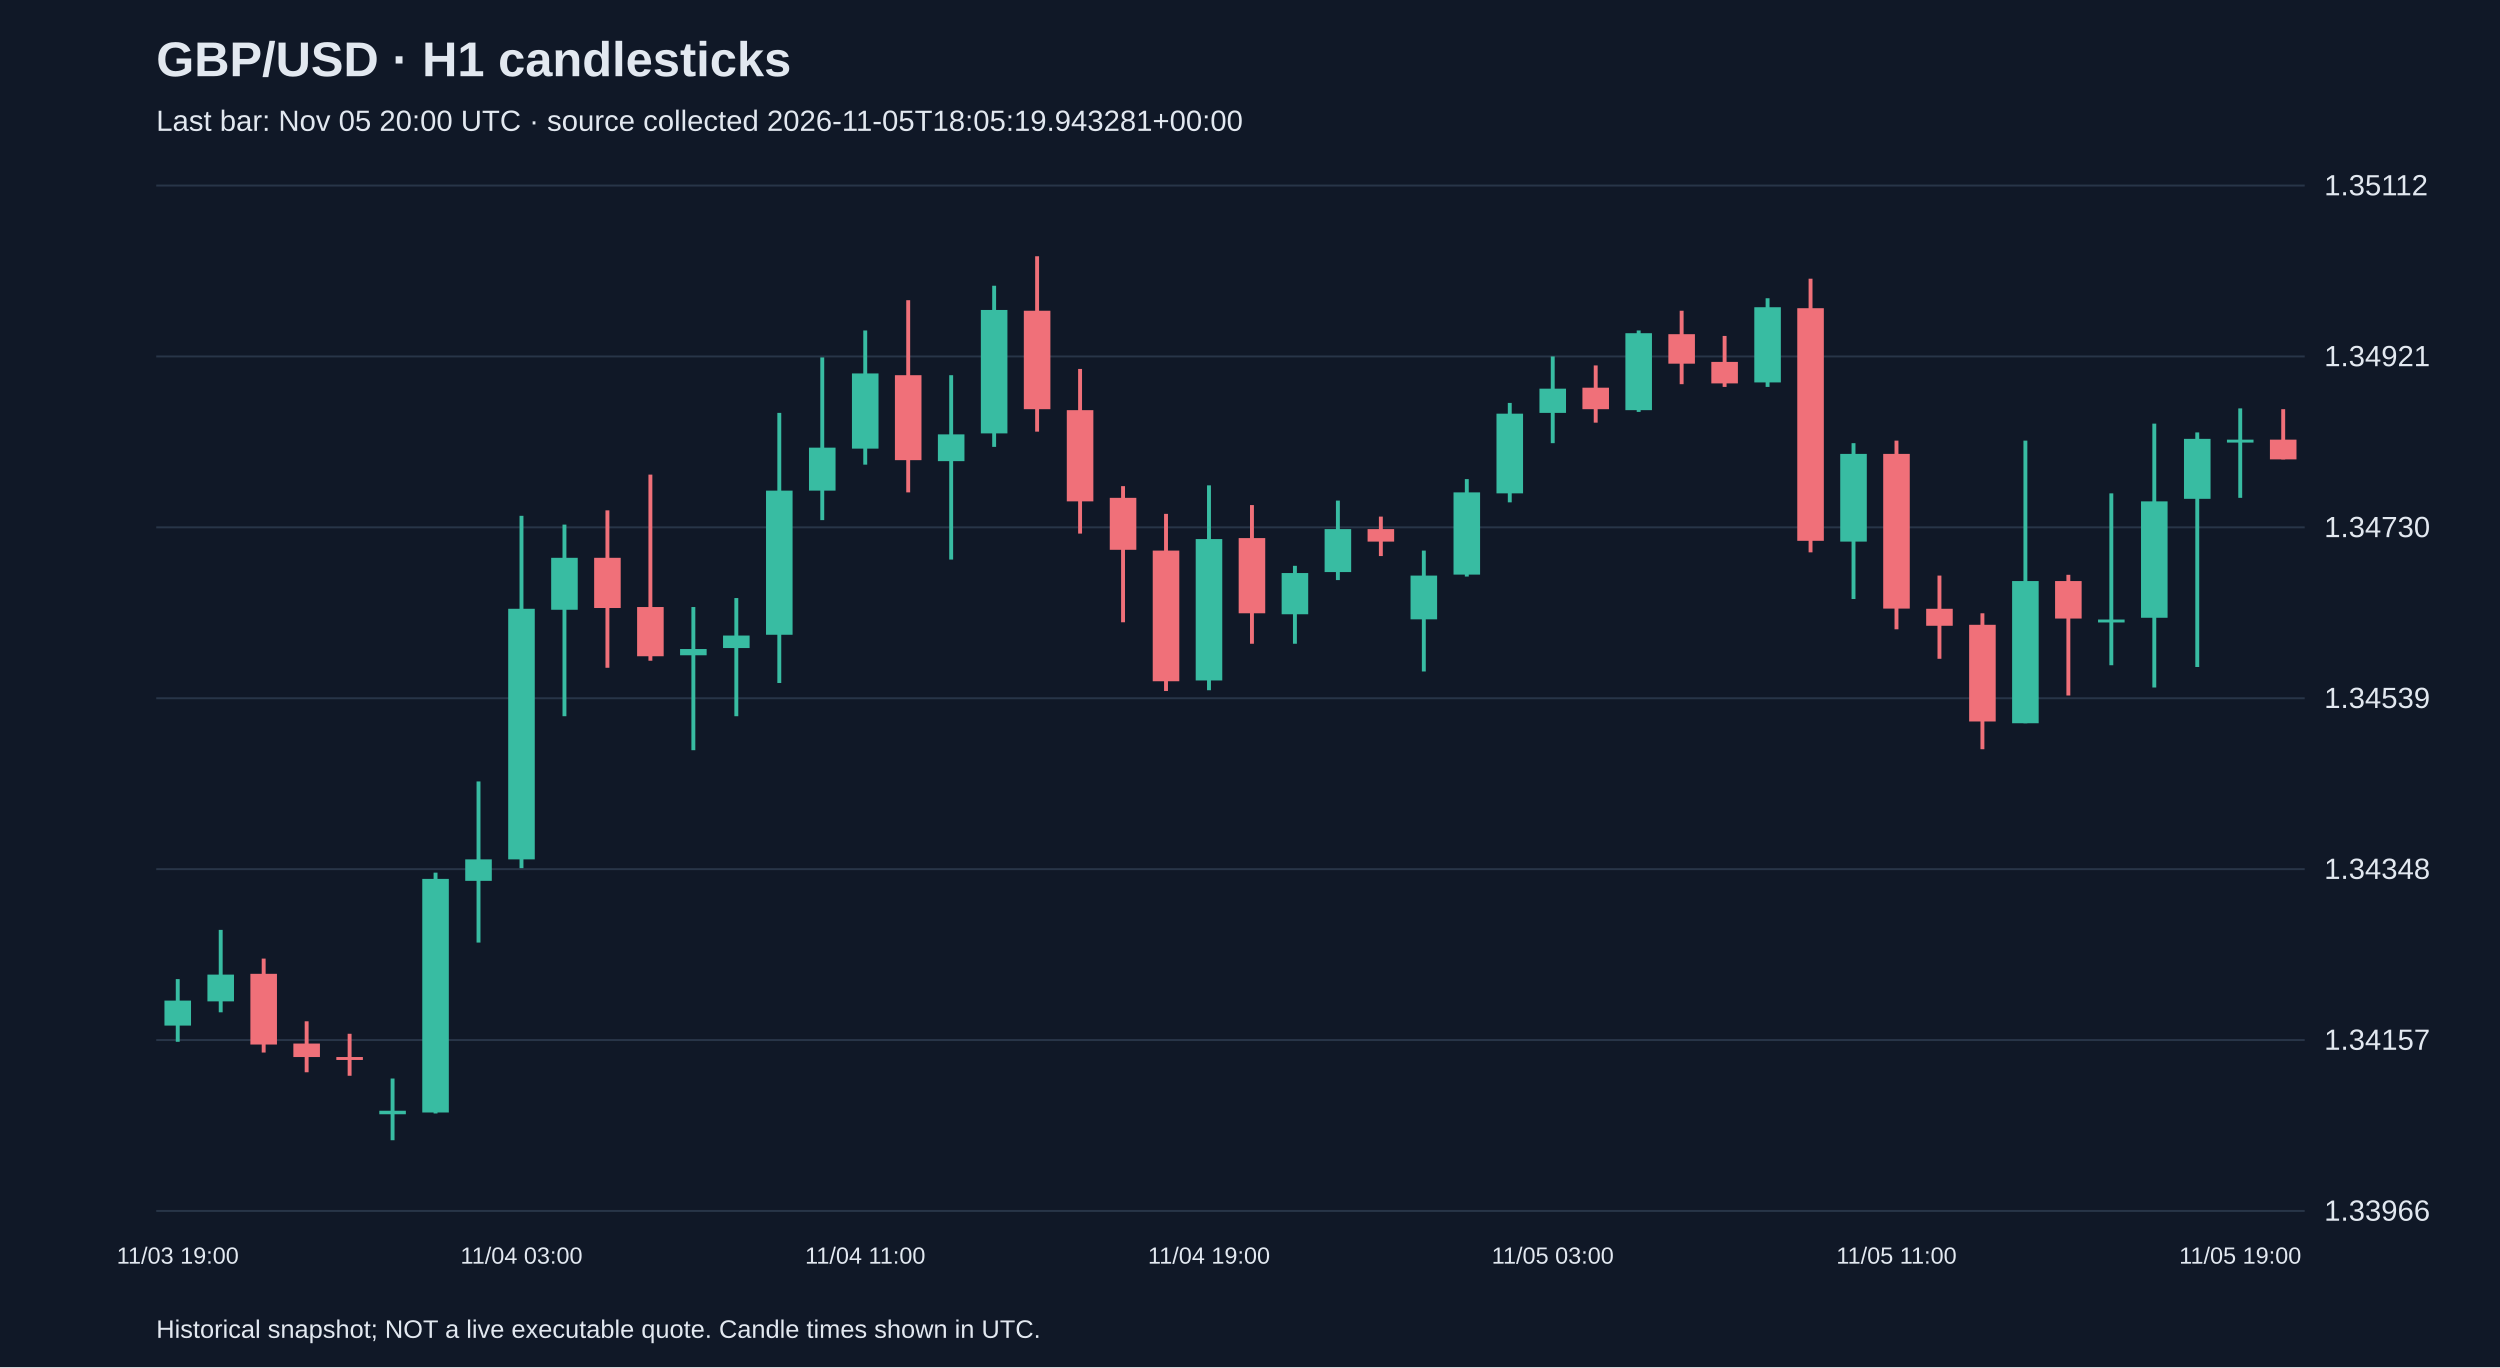
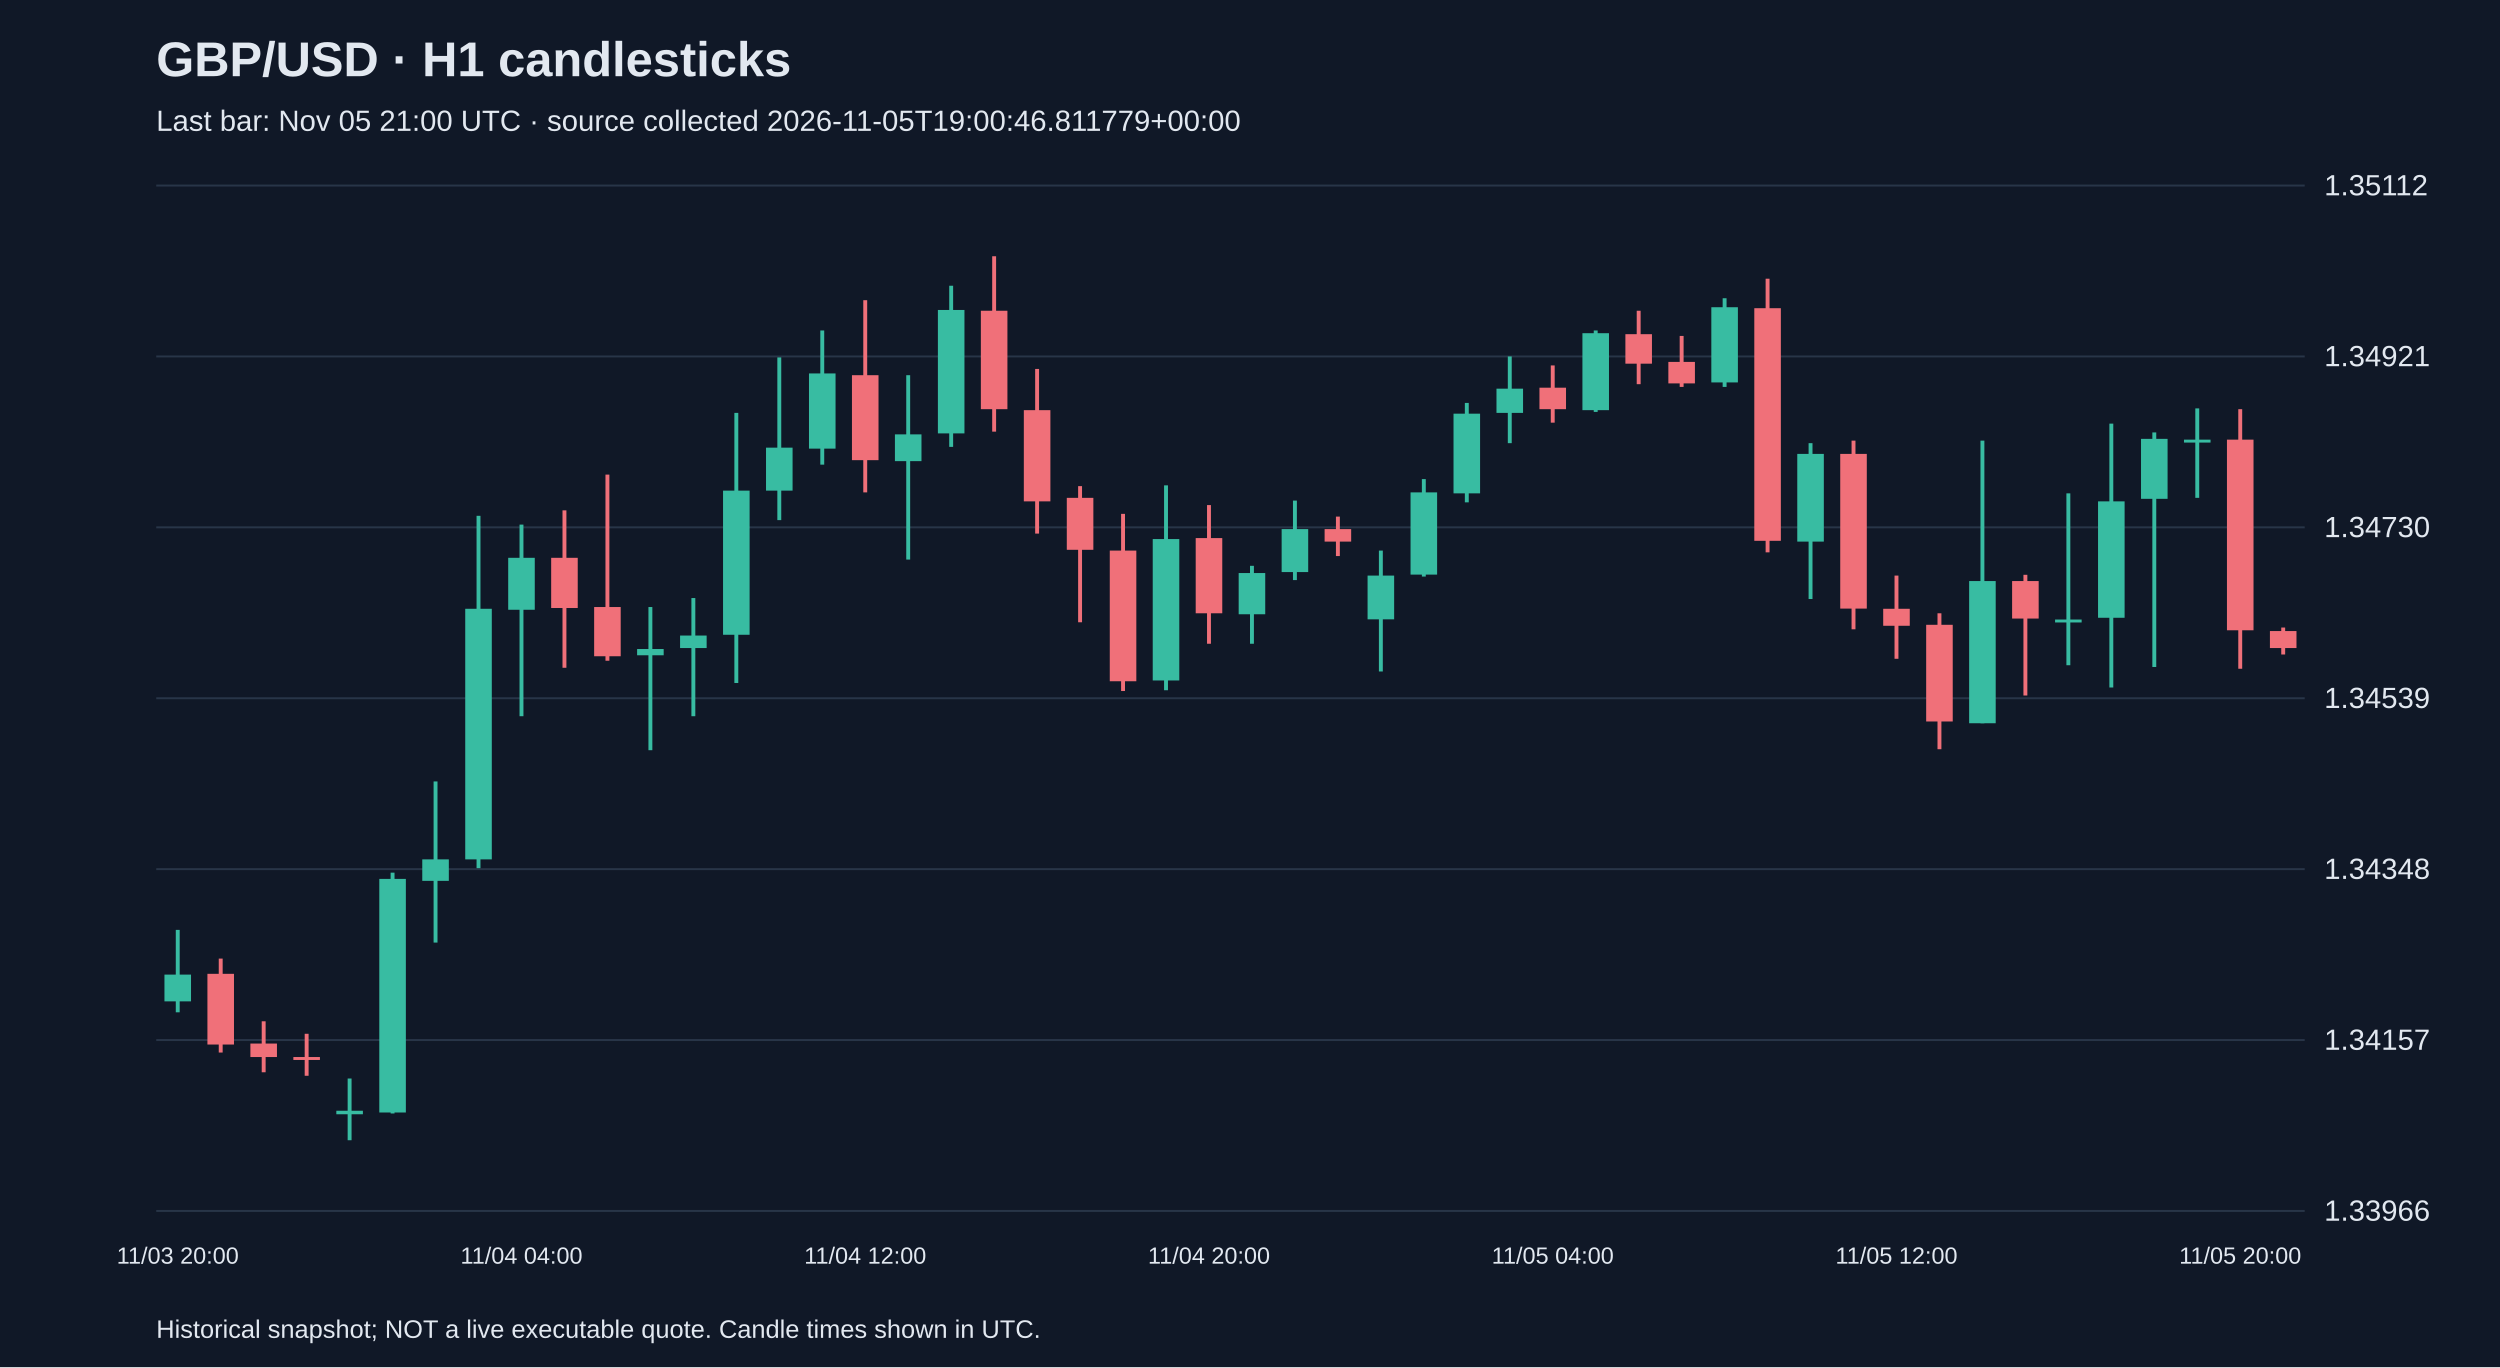
<svg xmlns="http://www.w3.org/2000/svg" viewBox="0 0 1280 700">
  <rect width="100%" height="100%" fill="#101827" />
  <style>text{font-family:Arial,sans-serif;fill:#e2e8f0}</style>
  <text x="80" y="39" font-size="25" font-weight="bold">GBP/USD · H1 candlesticks</text>
-   <text x="80" y="67" font-size="15" fill="#a6b1c5">Last bar: Nov 05 20:00 UTC · source collected 2026-11-05T18:05:19.943281+00:00</text>
+   <text x="80" y="67" font-size="15" fill="#a6b1c5">Last bar: Nov 05 21:00 UTC · source collected 2026-11-05T19:00:46.811779+00:00</text>
  <line x1="80" y1="620.0" x2="1180" y2="620.0" stroke="#283548" />
  <text x="1190" y="625.0" font-size="15">1.33966</text>
  <line x1="80" y1="532.5" x2="1180" y2="532.5" stroke="#283548" />
  <text x="1190" y="537.5" font-size="15">1.34157</text>
  <line x1="80" y1="445.0" x2="1180" y2="445.0" stroke="#283548" />
  <text x="1190" y="450.0" font-size="15">1.34348</text>
  <line x1="80" y1="357.5" x2="1180" y2="357.5" stroke="#283548" />
  <text x="1190" y="362.5" font-size="15">1.34539</text>
  <line x1="80" y1="270.0" x2="1180" y2="270.0" stroke="#283548" />
  <text x="1190" y="275.0" font-size="15">1.34730</text>
  <line x1="80" y1="182.5" x2="1180" y2="182.5" stroke="#283548" />
  <text x="1190" y="187.5" font-size="15">1.34921</text>
  <line x1="80" y1="95.0" x2="1180" y2="95.0" stroke="#283548" />
  <text x="1190" y="100.0" font-size="15">1.35112</text>
-   <line x1="91.0" y1="501.3" x2="91.0" y2="533.4" stroke="#38bca2" stroke-width="2" />
-   <rect x="84.2" y="512.3" width="13.6" height="12.8" fill="#38bca2" />
-   <text x="91.0" y="647" text-anchor="middle" font-size="12">11/03 19:00</text>
-   <line x1="113.0" y1="476.1" x2="113.0" y2="518.3" stroke="#38bca2" stroke-width="2" />
-   <rect x="106.2" y="499.0" width="13.6" height="13.7" fill="#38bca2" />
-   <line x1="135.0" y1="490.8" x2="135.0" y2="538.9" stroke="#f07079" stroke-width="2" />
-   <rect x="128.2" y="498.6" width="13.6" height="36.2" fill="#f07079" />
-   <line x1="157.0" y1="522.9" x2="157.0" y2="549.0" stroke="#f07079" stroke-width="2" />
-   <rect x="150.2" y="534.3" width="13.6" height="6.9" fill="#f07079" />
-   <line x1="179.0" y1="529.3" x2="179.0" y2="550.8" stroke="#f07079" stroke-width="2" />
-   <rect x="172.2" y="541.2" width="13.6" height="1.5" fill="#f07079" />
-   <line x1="201.0" y1="552.2" x2="201.0" y2="583.8" stroke="#38bca2" stroke-width="2" />
-   <rect x="194.2" y="568.7" width="13.6" height="1.8" fill="#38bca2" />
-   <line x1="223.0" y1="446.8" x2="223.0" y2="570.1" stroke="#38bca2" stroke-width="2" />
-   <rect x="216.2" y="450.0" width="13.6" height="119.6" fill="#38bca2" />
-   <line x1="245.0" y1="400.1" x2="245.0" y2="482.6" stroke="#38bca2" stroke-width="2" />
-   <rect x="238.2" y="440.0" width="13.6" height="11.0" fill="#38bca2" />
-   <line x1="267.0" y1="264.1" x2="267.0" y2="444.5" stroke="#38bca2" stroke-width="2" />
-   <rect x="260.2" y="311.7" width="13.6" height="128.3" fill="#38bca2" />
-   <text x="267.0" y="647" text-anchor="middle" font-size="12">11/04 03:00</text>
-   <line x1="289.0" y1="268.6" x2="289.0" y2="366.7" stroke="#38bca2" stroke-width="2" />
-   <rect x="282.2" y="285.6" width="13.6" height="26.6" fill="#38bca2" />
-   <line x1="311.0" y1="261.3" x2="311.0" y2="341.9" stroke="#f07079" stroke-width="2" />
-   <rect x="304.2" y="285.6" width="13.6" height="25.7" fill="#f07079" />
-   <line x1="333.0" y1="243.0" x2="333.0" y2="338.3" stroke="#f07079" stroke-width="2" />
-   <rect x="326.2" y="310.8" width="13.6" height="25.2" fill="#f07079" />
-   <line x1="355.0" y1="310.8" x2="355.0" y2="384.1" stroke="#38bca2" stroke-width="2" />
-   <rect x="348.2" y="332.3" width="13.6" height="3.2" fill="#38bca2" />
-   <line x1="377.0" y1="306.2" x2="377.0" y2="366.7" stroke="#38bca2" stroke-width="2" />
-   <rect x="370.2" y="325.4" width="13.6" height="6.4" fill="#38bca2" />
-   <line x1="399.0" y1="211.4" x2="399.0" y2="349.7" stroke="#38bca2" stroke-width="2" />
-   <rect x="392.2" y="251.2" width="13.6" height="73.8" fill="#38bca2" />
-   <line x1="421.0" y1="183.0" x2="421.0" y2="266.3" stroke="#38bca2" stroke-width="2" />
-   <rect x="414.2" y="229.2" width="13.6" height="22.0" fill="#38bca2" />
-   <line x1="443.0" y1="169.2" x2="443.0" y2="237.9" stroke="#38bca2" stroke-width="2" />
-   <rect x="436.2" y="191.2" width="13.6" height="38.5" fill="#38bca2" />
-   <text x="443.0" y="647" text-anchor="middle" font-size="12">11/04 11:00</text>
-   <line x1="465.0" y1="153.7" x2="465.0" y2="252.1" stroke="#f07079" stroke-width="2" />
-   <rect x="458.2" y="192.1" width="13.6" height="43.5" fill="#f07079" />
-   <line x1="487.0" y1="192.1" x2="487.0" y2="286.5" stroke="#38bca2" stroke-width="2" />
-   <rect x="480.2" y="222.4" width="13.6" height="13.7" fill="#38bca2" />
-   <line x1="509.0" y1="146.3" x2="509.0" y2="228.8" stroke="#38bca2" stroke-width="2" />
-   <rect x="502.2" y="158.7" width="13.6" height="63.2" fill="#38bca2" />
-   <line x1="531.0" y1="131.2" x2="531.0" y2="221.0" stroke="#f07079" stroke-width="2" />
-   <rect x="524.2" y="159.1" width="13.6" height="50.4" fill="#f07079" />
-   <line x1="553.0" y1="188.9" x2="553.0" y2="273.2" stroke="#f07079" stroke-width="2" />
-   <rect x="546.2" y="210.0" width="13.6" height="46.7" fill="#f07079" />
-   <line x1="575.0" y1="248.9" x2="575.0" y2="318.6" stroke="#f07079" stroke-width="2" />
-   <rect x="568.2" y="254.9" width="13.6" height="26.6" fill="#f07079" />
-   <line x1="597.0" y1="263.1" x2="597.0" y2="353.8" stroke="#f07079" stroke-width="2" />
-   <rect x="590.2" y="281.9" width="13.6" height="66.9" fill="#f07079" />
-   <line x1="619.0" y1="248.5" x2="619.0" y2="353.4" stroke="#38bca2" stroke-width="2" />
-   <rect x="612.2" y="276.0" width="13.6" height="72.4" fill="#38bca2" />
-   <text x="619.0" y="647" text-anchor="middle" font-size="12">11/04 19:00</text>
-   <line x1="641.0" y1="258.6" x2="641.0" y2="329.6" stroke="#f07079" stroke-width="2" />
-   <rect x="634.2" y="275.5" width="13.6" height="38.5" fill="#f07079" />
-   <line x1="663.0" y1="289.7" x2="663.0" y2="329.6" stroke="#38bca2" stroke-width="2" />
-   <rect x="656.2" y="293.4" width="13.6" height="21.1" fill="#38bca2" />
-   <line x1="685.0" y1="256.3" x2="685.0" y2="297.0" stroke="#38bca2" stroke-width="2" />
-   <rect x="678.2" y="270.9" width="13.6" height="22.0" fill="#38bca2" />
-   <line x1="707.0" y1="264.5" x2="707.0" y2="284.7" stroke="#f07079" stroke-width="2" />
-   <rect x="700.2" y="270.9" width="13.6" height="6.4" fill="#f07079" />
-   <line x1="729.0" y1="281.9" x2="729.0" y2="343.8" stroke="#38bca2" stroke-width="2" />
-   <rect x="722.2" y="294.7" width="13.6" height="22.4" fill="#38bca2" />
-   <line x1="751.0" y1="245.3" x2="751.0" y2="295.2" stroke="#38bca2" stroke-width="2" />
-   <rect x="744.2" y="252.1" width="13.6" height="42.1" fill="#38bca2" />
-   <line x1="773.0" y1="206.3" x2="773.0" y2="257.2" stroke="#38bca2" stroke-width="2" />
-   <rect x="766.2" y="211.8" width="13.6" height="40.8" fill="#38bca2" />
-   <line x1="795.0" y1="182.5" x2="795.0" y2="226.9" stroke="#38bca2" stroke-width="2" />
-   <rect x="788.2" y="199.0" width="13.6" height="12.4" fill="#38bca2" />
-   <text x="795.0" y="647" text-anchor="middle" font-size="12">11/05 03:00</text>
-   <line x1="817.0" y1="187.1" x2="817.0" y2="216.4" stroke="#f07079" stroke-width="2" />
-   <rect x="810.2" y="198.5" width="13.6" height="11.0" fill="#f07079" />
-   <line x1="839.0" y1="169.2" x2="839.0" y2="210.9" stroke="#38bca2" stroke-width="2" />
-   <rect x="832.2" y="170.6" width="13.6" height="39.4" fill="#38bca2" />
-   <line x1="861.0" y1="159.1" x2="861.0" y2="196.7" stroke="#f07079" stroke-width="2" />
-   <rect x="854.2" y="171.1" width="13.6" height="15.1" fill="#f07079" />
-   <line x1="883.0" y1="172.0" x2="883.0" y2="198.1" stroke="#f07079" stroke-width="2" />
-   <rect x="876.2" y="185.3" width="13.6" height="11.0" fill="#f07079" />
-   <line x1="905.0" y1="152.7" x2="905.0" y2="198.1" stroke="#38bca2" stroke-width="2" />
-   <rect x="898.2" y="157.3" width="13.6" height="38.5" fill="#38bca2" />
-   <line x1="927.0" y1="142.7" x2="927.0" y2="282.8" stroke="#f07079" stroke-width="2" />
-   <rect x="920.2" y="157.8" width="13.6" height="119.1" fill="#f07079" />
-   <line x1="949.0" y1="226.9" x2="949.0" y2="306.7" stroke="#38bca2" stroke-width="2" />
-   <rect x="942.2" y="232.4" width="13.6" height="44.9" fill="#38bca2" />
-   <line x1="971.0" y1="225.6" x2="971.0" y2="322.2" stroke="#f07079" stroke-width="2" />
-   <rect x="964.2" y="232.4" width="13.6" height="79.2" fill="#f07079" />
-   <text x="971.0" y="647" text-anchor="middle" font-size="12">11/05 11:00</text>
-   <line x1="993.0" y1="294.7" x2="993.0" y2="337.3" stroke="#f07079" stroke-width="2" />
-   <rect x="986.2" y="311.7" width="13.6" height="8.7" fill="#f07079" />
-   <line x1="1015.0" y1="314.0" x2="1015.0" y2="383.6" stroke="#f07079" stroke-width="2" />
-   <rect x="1008.2" y="319.9" width="13.6" height="49.5" fill="#f07079" />
-   <line x1="1037.0" y1="225.6" x2="1037.0" y2="370.3" stroke="#38bca2" stroke-width="2" />
-   <rect x="1030.2" y="297.5" width="13.6" height="72.8" fill="#38bca2" />
-   <line x1="1059.0" y1="294.3" x2="1059.0" y2="356.1" stroke="#f07079" stroke-width="2" />
-   <rect x="1052.2" y="297.5" width="13.6" height="19.2" fill="#f07079" />
-   <line x1="1081.0" y1="252.6" x2="1081.0" y2="340.6" stroke="#38bca2" stroke-width="2" />
-   <rect x="1074.2" y="317.2" width="13.6" height="1.5" fill="#38bca2" />
-   <line x1="1103.0" y1="216.9" x2="1103.0" y2="352.0" stroke="#38bca2" stroke-width="2" />
-   <rect x="1096.2" y="256.7" width="13.6" height="59.6" fill="#38bca2" />
-   <line x1="1125.0" y1="221.4" x2="1125.0" y2="341.5" stroke="#38bca2" stroke-width="2" />
-   <rect x="1118.2" y="224.7" width="13.6" height="30.7" fill="#38bca2" />
-   <line x1="1147.0" y1="209.1" x2="1147.0" y2="254.9" stroke="#38bca2" stroke-width="2" />
-   <rect x="1140.2" y="225.1" width="13.6" height="1.5" fill="#38bca2" />
-   <text x="1147.0" y="647" text-anchor="middle" font-size="12">11/05 19:00</text>
-   <line x1="1169.0" y1="209.5" x2="1169.0" y2="235.2" stroke="#f07079" stroke-width="2" />
-   <rect x="1162.2" y="225.1" width="13.6" height="10.1" fill="#f07079" />
+   <line x1="91.0" y1="476.1" x2="91.0" y2="518.3" stroke="#38bca2" stroke-width="2" />
+   <rect x="84.2" y="499.0" width="13.6" height="13.7" fill="#38bca2" />
+   <text x="91.0" y="647" text-anchor="middle" font-size="12">11/03 20:00</text>
+   <line x1="113.0" y1="490.8" x2="113.0" y2="538.9" stroke="#f07079" stroke-width="2" />
+   <rect x="106.2" y="498.6" width="13.6" height="36.2" fill="#f07079" />
+   <line x1="135.0" y1="522.9" x2="135.0" y2="549.0" stroke="#f07079" stroke-width="2" />
+   <rect x="128.2" y="534.3" width="13.6" height="6.9" fill="#f07079" />
+   <line x1="157.0" y1="529.3" x2="157.0" y2="550.8" stroke="#f07079" stroke-width="2" />
+   <rect x="150.2" y="541.2" width="13.6" height="1.5" fill="#f07079" />
+   <line x1="179.0" y1="552.2" x2="179.0" y2="583.8" stroke="#38bca2" stroke-width="2" />
+   <rect x="172.2" y="568.7" width="13.6" height="1.8" fill="#38bca2" />
+   <line x1="201.0" y1="446.8" x2="201.0" y2="570.1" stroke="#38bca2" stroke-width="2" />
+   <rect x="194.2" y="450.0" width="13.6" height="119.6" fill="#38bca2" />
+   <line x1="223.0" y1="400.1" x2="223.0" y2="482.6" stroke="#38bca2" stroke-width="2" />
+   <rect x="216.2" y="440.0" width="13.6" height="11.0" fill="#38bca2" />
+   <line x1="245.0" y1="264.1" x2="245.0" y2="444.5" stroke="#38bca2" stroke-width="2" />
+   <rect x="238.2" y="311.7" width="13.6" height="128.3" fill="#38bca2" />
+   <line x1="267.0" y1="268.6" x2="267.0" y2="366.7" stroke="#38bca2" stroke-width="2" />
+   <rect x="260.2" y="285.6" width="13.6" height="26.6" fill="#38bca2" />
+   <text x="267.0" y="647" text-anchor="middle" font-size="12">11/04 04:00</text>
+   <line x1="289.0" y1="261.3" x2="289.0" y2="341.9" stroke="#f07079" stroke-width="2" />
+   <rect x="282.2" y="285.6" width="13.6" height="25.7" fill="#f07079" />
+   <line x1="311.0" y1="243.0" x2="311.0" y2="338.3" stroke="#f07079" stroke-width="2" />
+   <rect x="304.2" y="310.8" width="13.6" height="25.2" fill="#f07079" />
+   <line x1="333.0" y1="310.8" x2="333.0" y2="384.1" stroke="#38bca2" stroke-width="2" />
+   <rect x="326.2" y="332.3" width="13.6" height="3.2" fill="#38bca2" />
+   <line x1="355.0" y1="306.2" x2="355.0" y2="366.7" stroke="#38bca2" stroke-width="2" />
+   <rect x="348.2" y="325.4" width="13.6" height="6.4" fill="#38bca2" />
+   <line x1="377.0" y1="211.4" x2="377.0" y2="349.7" stroke="#38bca2" stroke-width="2" />
+   <rect x="370.2" y="251.2" width="13.6" height="73.8" fill="#38bca2" />
+   <line x1="399.0" y1="183.0" x2="399.0" y2="266.3" stroke="#38bca2" stroke-width="2" />
+   <rect x="392.2" y="229.2" width="13.6" height="22.0" fill="#38bca2" />
+   <line x1="421.0" y1="169.2" x2="421.0" y2="237.9" stroke="#38bca2" stroke-width="2" />
+   <rect x="414.2" y="191.2" width="13.6" height="38.5" fill="#38bca2" />
+   <line x1="443.0" y1="153.7" x2="443.0" y2="252.1" stroke="#f07079" stroke-width="2" />
+   <rect x="436.2" y="192.1" width="13.6" height="43.5" fill="#f07079" />
+   <text x="443.0" y="647" text-anchor="middle" font-size="12">11/04 12:00</text>
+   <line x1="465.0" y1="192.1" x2="465.0" y2="286.5" stroke="#38bca2" stroke-width="2" />
+   <rect x="458.2" y="222.4" width="13.6" height="13.7" fill="#38bca2" />
+   <line x1="487.0" y1="146.3" x2="487.0" y2="228.8" stroke="#38bca2" stroke-width="2" />
+   <rect x="480.2" y="158.7" width="13.6" height="63.2" fill="#38bca2" />
+   <line x1="509.0" y1="131.2" x2="509.0" y2="221.0" stroke="#f07079" stroke-width="2" />
+   <rect x="502.2" y="159.1" width="13.6" height="50.4" fill="#f07079" />
+   <line x1="531.0" y1="188.9" x2="531.0" y2="273.2" stroke="#f07079" stroke-width="2" />
+   <rect x="524.2" y="210.0" width="13.6" height="46.7" fill="#f07079" />
+   <line x1="553.0" y1="248.9" x2="553.0" y2="318.6" stroke="#f07079" stroke-width="2" />
+   <rect x="546.2" y="254.9" width="13.6" height="26.6" fill="#f07079" />
+   <line x1="575.0" y1="263.1" x2="575.0" y2="353.8" stroke="#f07079" stroke-width="2" />
+   <rect x="568.2" y="281.9" width="13.6" height="66.9" fill="#f07079" />
+   <line x1="597.0" y1="248.5" x2="597.0" y2="353.4" stroke="#38bca2" stroke-width="2" />
+   <rect x="590.2" y="276.0" width="13.6" height="72.4" fill="#38bca2" />
+   <line x1="619.0" y1="258.6" x2="619.0" y2="329.6" stroke="#f07079" stroke-width="2" />
+   <rect x="612.2" y="275.5" width="13.6" height="38.5" fill="#f07079" />
+   <text x="619.0" y="647" text-anchor="middle" font-size="12">11/04 20:00</text>
+   <line x1="641.0" y1="289.7" x2="641.0" y2="329.6" stroke="#38bca2" stroke-width="2" />
+   <rect x="634.2" y="293.4" width="13.6" height="21.1" fill="#38bca2" />
+   <line x1="663.0" y1="256.3" x2="663.0" y2="297.0" stroke="#38bca2" stroke-width="2" />
+   <rect x="656.2" y="270.9" width="13.6" height="22.0" fill="#38bca2" />
+   <line x1="685.0" y1="264.5" x2="685.0" y2="284.7" stroke="#f07079" stroke-width="2" />
+   <rect x="678.2" y="270.9" width="13.6" height="6.4" fill="#f07079" />
+   <line x1="707.0" y1="281.9" x2="707.0" y2="343.8" stroke="#38bca2" stroke-width="2" />
+   <rect x="700.2" y="294.7" width="13.6" height="22.4" fill="#38bca2" />
+   <line x1="729.0" y1="245.3" x2="729.0" y2="295.2" stroke="#38bca2" stroke-width="2" />
+   <rect x="722.2" y="252.1" width="13.6" height="42.1" fill="#38bca2" />
+   <line x1="751.0" y1="206.3" x2="751.0" y2="257.2" stroke="#38bca2" stroke-width="2" />
+   <rect x="744.2" y="211.8" width="13.6" height="40.8" fill="#38bca2" />
+   <line x1="773.0" y1="182.5" x2="773.0" y2="226.9" stroke="#38bca2" stroke-width="2" />
+   <rect x="766.2" y="199.0" width="13.6" height="12.4" fill="#38bca2" />
+   <line x1="795.0" y1="187.1" x2="795.0" y2="216.4" stroke="#f07079" stroke-width="2" />
+   <rect x="788.2" y="198.5" width="13.6" height="11.0" fill="#f07079" />
+   <text x="795.0" y="647" text-anchor="middle" font-size="12">11/05 04:00</text>
+   <line x1="817.0" y1="169.2" x2="817.0" y2="210.9" stroke="#38bca2" stroke-width="2" />
+   <rect x="810.2" y="170.6" width="13.6" height="39.4" fill="#38bca2" />
+   <line x1="839.0" y1="159.1" x2="839.0" y2="196.7" stroke="#f07079" stroke-width="2" />
+   <rect x="832.2" y="171.1" width="13.6" height="15.1" fill="#f07079" />
+   <line x1="861.0" y1="172.0" x2="861.0" y2="198.1" stroke="#f07079" stroke-width="2" />
+   <rect x="854.2" y="185.3" width="13.6" height="11.0" fill="#f07079" />
+   <line x1="883.0" y1="152.7" x2="883.0" y2="198.1" stroke="#38bca2" stroke-width="2" />
+   <rect x="876.2" y="157.3" width="13.6" height="38.5" fill="#38bca2" />
+   <line x1="905.0" y1="142.7" x2="905.0" y2="282.8" stroke="#f07079" stroke-width="2" />
+   <rect x="898.2" y="157.8" width="13.6" height="119.1" fill="#f07079" />
+   <line x1="927.0" y1="226.9" x2="927.0" y2="306.7" stroke="#38bca2" stroke-width="2" />
+   <rect x="920.2" y="232.4" width="13.6" height="44.9" fill="#38bca2" />
+   <line x1="949.0" y1="225.6" x2="949.0" y2="322.2" stroke="#f07079" stroke-width="2" />
+   <rect x="942.2" y="232.4" width="13.6" height="79.2" fill="#f07079" />
+   <line x1="971.0" y1="294.7" x2="971.0" y2="337.3" stroke="#f07079" stroke-width="2" />
+   <rect x="964.2" y="311.7" width="13.6" height="8.7" fill="#f07079" />
+   <text x="971.0" y="647" text-anchor="middle" font-size="12">11/05 12:00</text>
+   <line x1="993.0" y1="314.0" x2="993.0" y2="383.6" stroke="#f07079" stroke-width="2" />
+   <rect x="986.2" y="319.9" width="13.6" height="49.5" fill="#f07079" />
+   <line x1="1015.0" y1="225.6" x2="1015.0" y2="370.3" stroke="#38bca2" stroke-width="2" />
+   <rect x="1008.2" y="297.5" width="13.6" height="72.8" fill="#38bca2" />
+   <line x1="1037.0" y1="294.3" x2="1037.0" y2="356.1" stroke="#f07079" stroke-width="2" />
+   <rect x="1030.2" y="297.5" width="13.6" height="19.2" fill="#f07079" />
+   <line x1="1059.0" y1="252.6" x2="1059.0" y2="340.6" stroke="#38bca2" stroke-width="2" />
+   <rect x="1052.2" y="317.2" width="13.6" height="1.5" fill="#38bca2" />
+   <line x1="1081.0" y1="216.9" x2="1081.0" y2="352.0" stroke="#38bca2" stroke-width="2" />
+   <rect x="1074.2" y="256.7" width="13.6" height="59.6" fill="#38bca2" />
+   <line x1="1103.0" y1="221.4" x2="1103.0" y2="341.5" stroke="#38bca2" stroke-width="2" />
+   <rect x="1096.2" y="224.7" width="13.6" height="30.7" fill="#38bca2" />
+   <line x1="1125.0" y1="209.1" x2="1125.0" y2="254.9" stroke="#38bca2" stroke-width="2" />
+   <rect x="1118.2" y="225.1" width="13.6" height="1.5" fill="#38bca2" />
+   <line x1="1147.0" y1="209.5" x2="1147.0" y2="342.4" stroke="#f07079" stroke-width="2" />
+   <rect x="1140.2" y="225.1" width="13.6" height="97.6" fill="#f07079" />
+   <text x="1147.0" y="647" text-anchor="middle" font-size="12">11/05 20:00</text>
+   <line x1="1169.0" y1="321.3" x2="1169.0" y2="335.1" stroke="#f07079" stroke-width="2" />
+   <rect x="1162.2" y="323.1" width="13.6" height="8.7" fill="#f07079" />
  <text x="80" y="685" font-size="13">Historical snapshot; NOT a live executable quote. Candle times shown in UTC.</text>
</svg>
